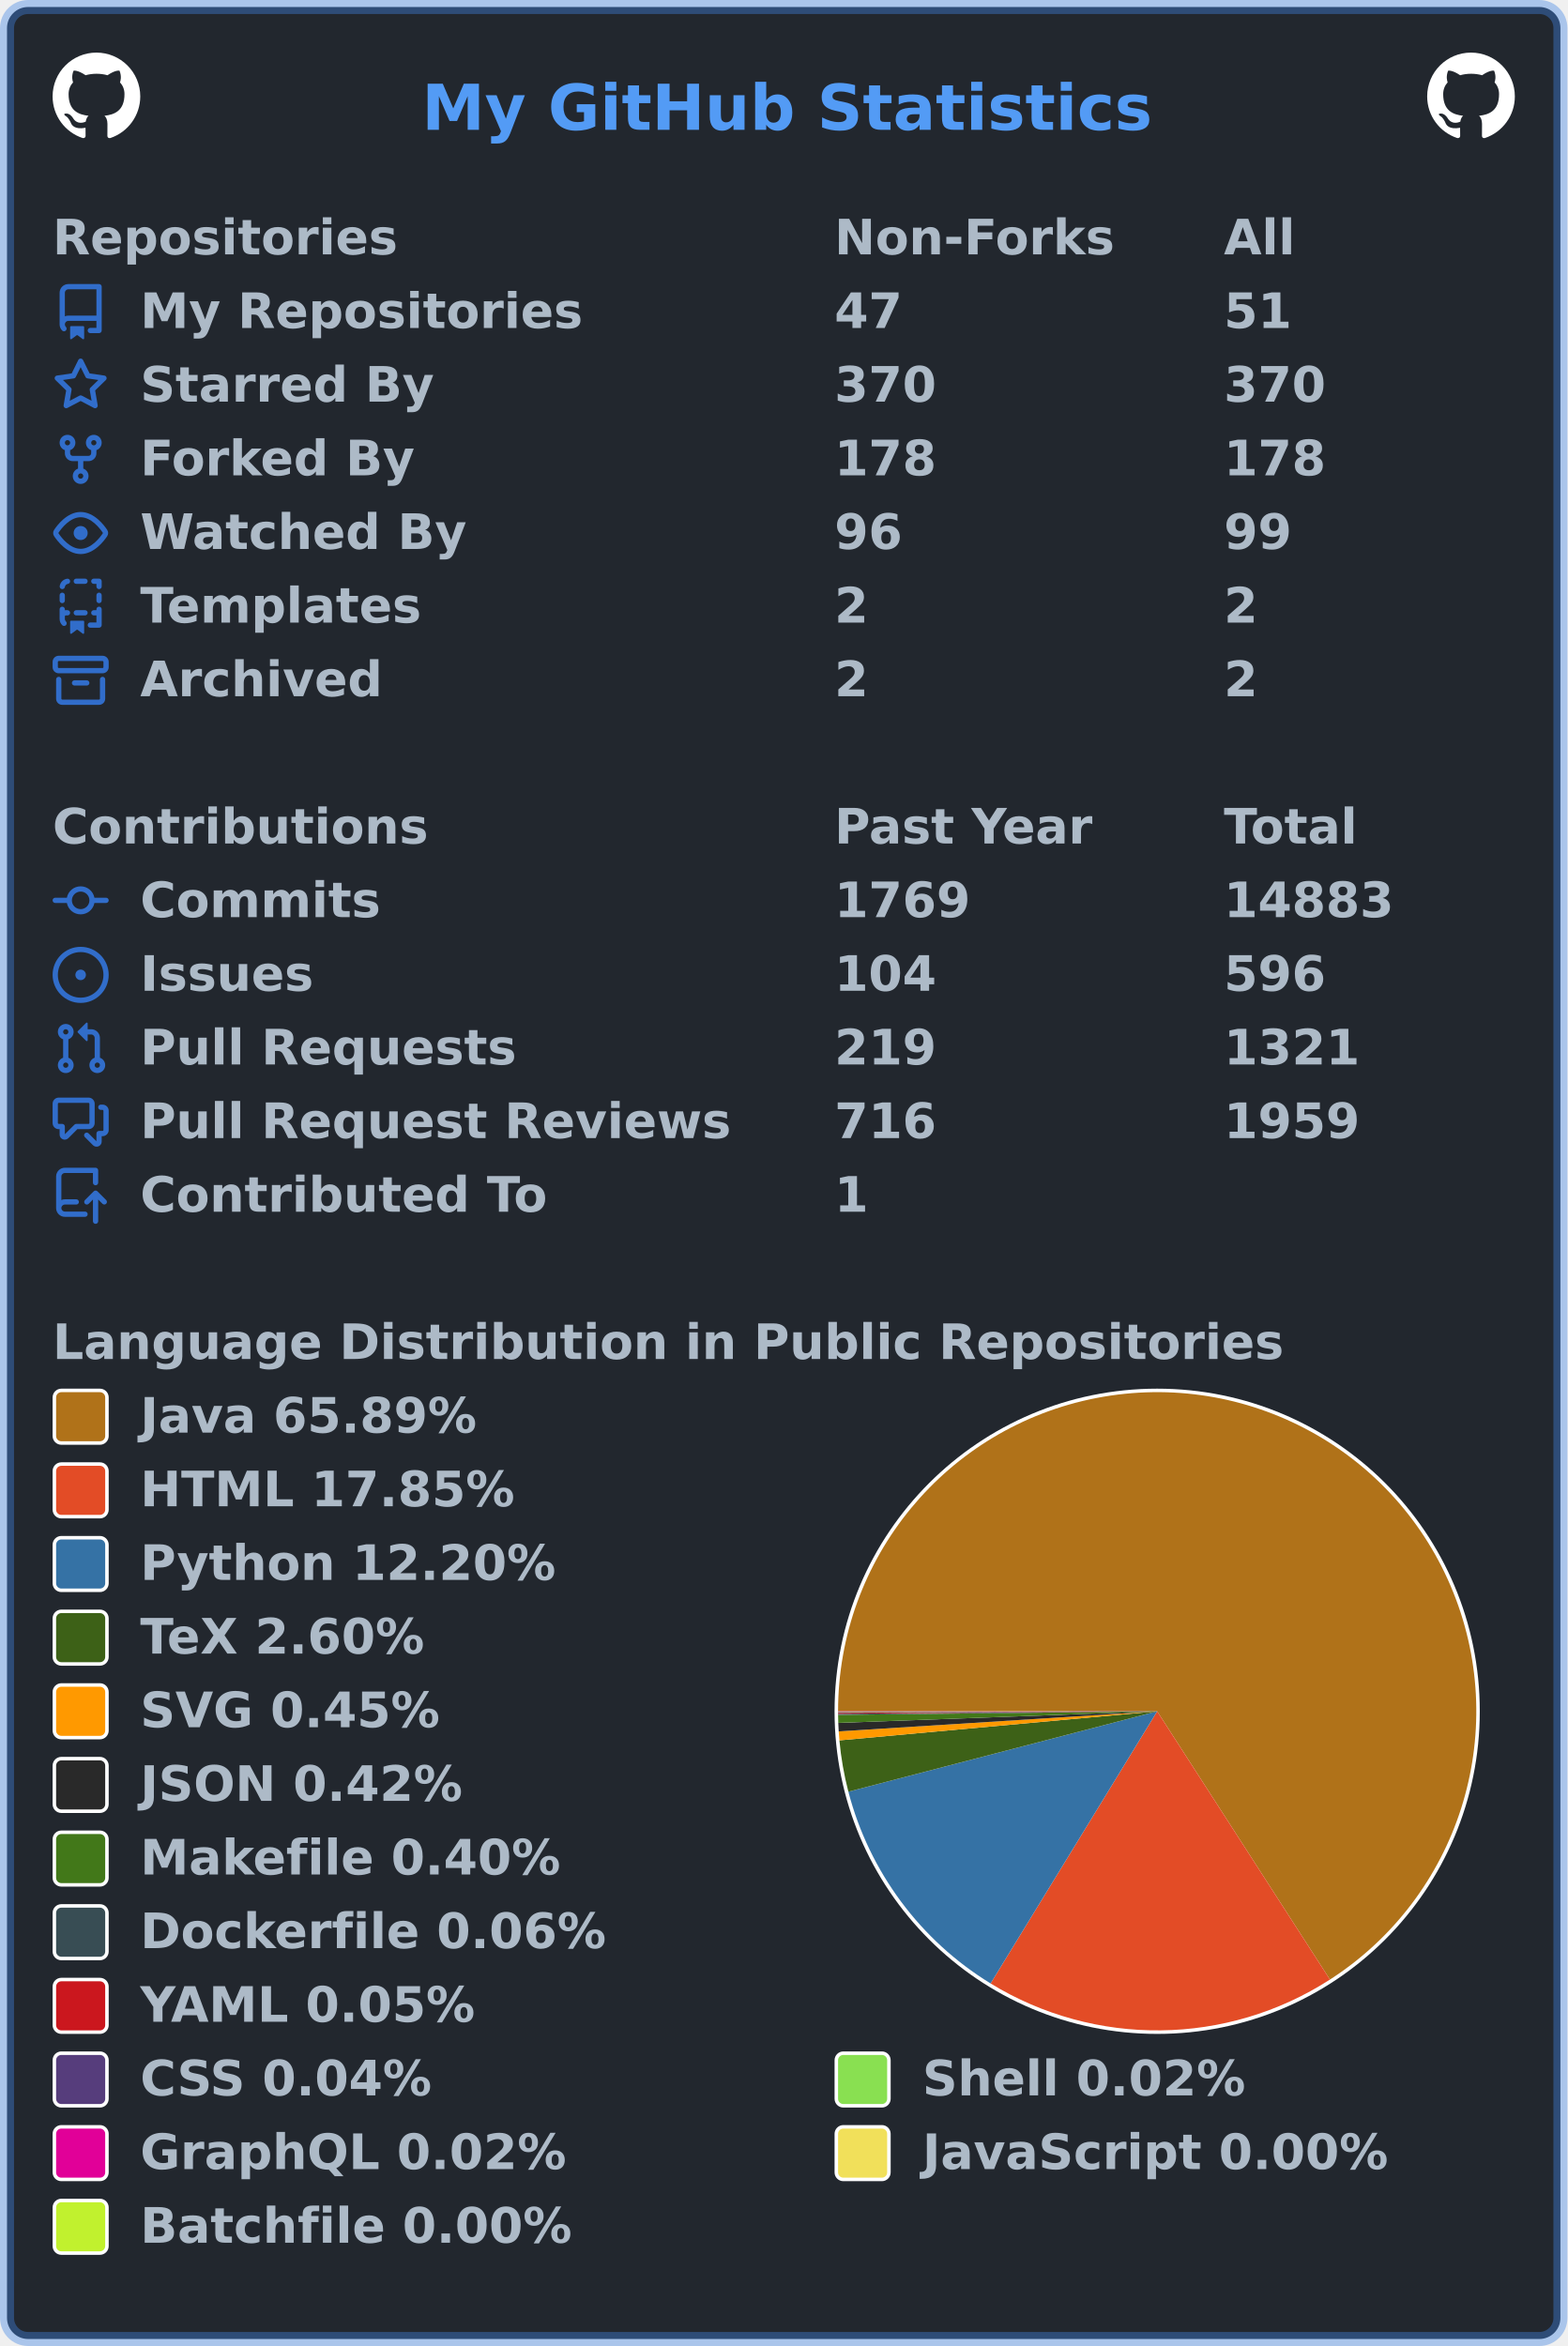
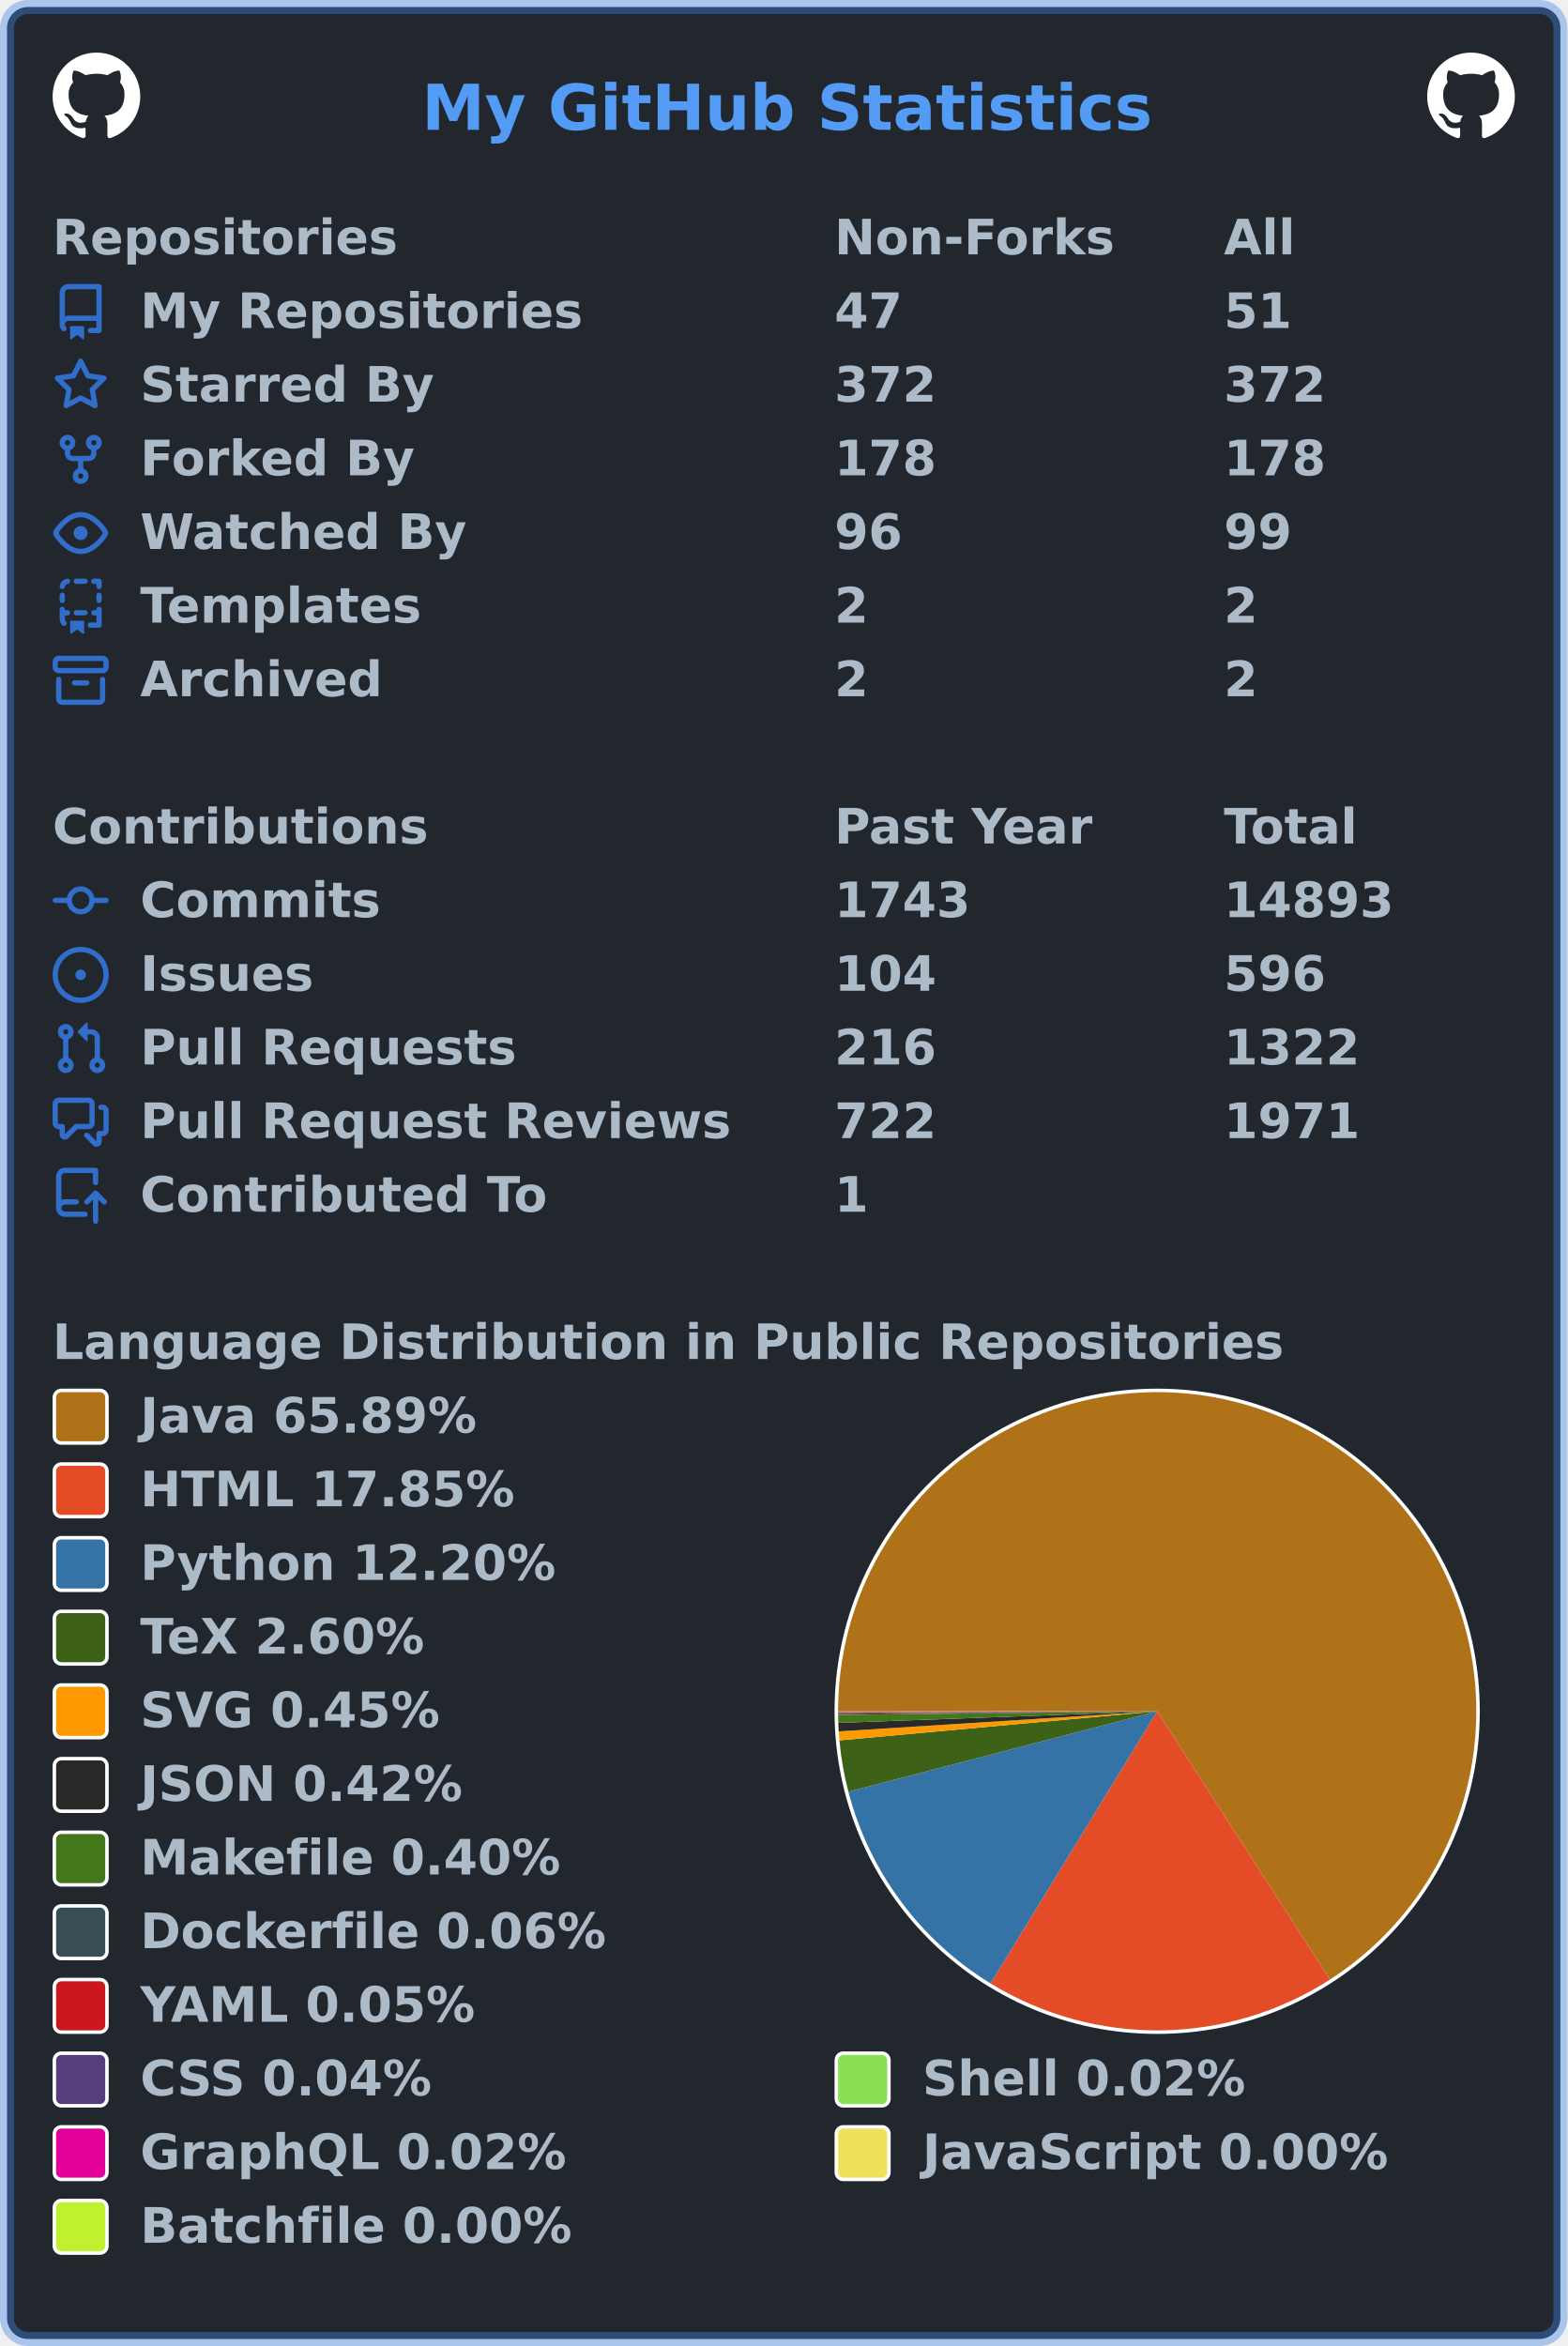
<svg xmlns="http://www.w3.org/2000/svg" width="447" height="669" viewBox="0 0 447 669" lang="en" xml:lang="en">
  <rect x="2" y="2" stroke-width="4" rx="6" width="443" height="665" stroke="rgba(65,132,228,0.4)" fill="#22272e" />
  <g font-weight="600" font-size="110pt" font-family="Verdana,Geneva,DejaVu Sans,sans-serif" text-rendering="geometricPrecision">
    <text x="978" y="301" lengthAdjust="spacingAndGlyphs" textLength="1671" transform="scale(0.123)" fill="#539bf5">My GitHub Statistics</text>
    <svg x="15" y="15" width="25" height="25" viewBox="0 0 16 16">
      <path fill="#ffffff" fill-rule="evenodd" d="M8 0C3.58 0 0 3.58 0 8c0 3.54 2.29 6.53 5.47 7.59.4.07.55-.17.55-.38 0-.19-.01-.82-.01-1.49-2.01.37-2.53-.49-2.69-.94-.09-.23-.48-.94-.82-1.13-.28-.15-.68-.52-.01-.53.63-.01 1.08.58 1.23.82.72 1.21 1.87.87 2.33.66.07-.52.28-.87.51-1.07-1.78-.2-3.64-.89-3.64-3.95 0-.87.31-1.59.82-2.15-.08-.2-.36-1.02.08-2.12 0 0 .67-.21 2.2.82.64-.18 1.32-.27 2-.27.68 0 1.36.09 2 .27 1.53-1.04 2.2-.82 2.2-.82.44 1.1.16 1.92.08 2.12.51.56.82 1.27.82 2.15 0 3.07-1.87 3.75-3.65 3.95.29.25.54.73.54 1.48 0 1.07-.01 1.93-.01 2.2 0 .21.15.46.55.38A8.013 8.013 0 0016 8c0-4.42-3.58-8-8-8z" />
    </svg>
    <svg x="407" y="15" width="25" height="25" viewBox="0 0 16 16">
      <path fill="#ffffff" fill-rule="evenodd" d="M8 0C3.58 0 0 3.58 0 8c0 3.54 2.29 6.53 5.47 7.59.4.07.55-.17.55-.38 0-.19-.01-.82-.01-1.49-2.01.37-2.53-.49-2.69-.94-.09-.23-.48-.94-.82-1.13-.28-.15-.68-.52-.01-.53.63-.01 1.08.58 1.23.82.72 1.21 1.87.87 2.33.66.07-.52.28-.87.51-1.07-1.78-.2-3.64-.89-3.64-3.95 0-.87.31-1.59.82-2.15-.08-.2-.36-1.02.08-2.12 0 0 .67-.21 2.2.82.64-.18 1.32-.27 2-.27.68 0 1.36.09 2 .27 1.53-1.04 2.2-.82 2.2-.82.44 1.1.16 1.92.08 2.12.51.56.82 1.27.82 2.15 0 3.07-1.87 3.75-3.65 3.95.29.25.54.73.54 1.48 0 1.07-.01 1.93-.01 2.2 0 .21.15.46.55.38A8.013 8.013 0 0016 8c0-4.42-3.58-8-8-8z" />
    </svg>
    <g transform="translate(0, 60)" fill="#adbac7">
      <g transform="translate(15, 0)">
        <g transform="scale(0.095)">
          <text x="0" y="132" textLength="1020" lengthAdjust="spacingAndGlyphs">Repositories</text>
          <text x="2347" y="132" textLength="832" lengthAdjust="spacingAndGlyphs">Non-Forks</text>
          <text x="3516" y="132" textLength="206" lengthAdjust="spacingAndGlyphs">All</text>
        </g>
      </g>
      <g transform="translate(15, 21)">
        <path fill="#316dca" fill-rule="evenodd" d="M2 2.5A2.5 2.5 0 014.5 0h8.75a.75.75 0 01.75.75v12.5a.75.75 0 01-.75.75h-2.5a.75.75 0 110-1.5h1.75v-2h-8a1 1 0 00-.714 1.7.75.75 0 01-1.072 1.05A2.495 2.495 0 012 11.5v-9zm10.5-1V9h-8c-.356 0-.694.074-1 .208V2.5a1 1 0 011-1h8zM5 12.25v3.25a.25.25 0 00.4.2l1.45-1.087a.25.25 0 01.3 0L8.6 15.7a.25.25 0 00.4-.2v-3.25a.25.25 0 00-.25-.25h-3.5a.25.25 0 00-.25.25z" />
        <g transform="scale(0.095)">
          <text lengthAdjust="spacingAndGlyphs" textLength="1312" x="263" y="132">My Repositories</text>
          <text lengthAdjust="spacingAndGlyphs" textLength="210" x="2347" y="132">47</text>
          <text lengthAdjust="spacingAndGlyphs" textLength="210" x="3516" y="132">51</text>
        </g>
      </g>
      <g transform="translate(15, 42)">
        <path fill="#316dca" fill-rule="evenodd" d="M8 .25a.75.75 0 01.673.418l1.882 3.815 4.21.612a.75.75 0 01.416 1.279l-3.046 2.97.719 4.192a.75.75 0 01-1.088.791L8 12.347l-3.766 1.98a.75.75 0 01-1.088-.79l.72-4.194L.818 6.374a.75.75 0 01.416-1.28l4.21-.611L7.327.668A.75.75 0 018 .25zm0 2.445L6.615 5.5a.75.75 0 01-.564.41l-3.097.45 2.24 2.184a.75.75 0 01.216.664l-.528 3.084 2.769-1.456a.75.75 0 01.698 0l2.77 1.456-.53-3.084a.75.75 0 01.216-.664l2.24-2.183-3.096-.45a.75.75 0 01-.564-.41L8 2.694v.001z" />
        <g transform="scale(0.095)">
          <text lengthAdjust="spacingAndGlyphs" textLength="874" x="263" y="132">Starred By</text>
-           <text lengthAdjust="spacingAndGlyphs" textLength="315" x="2347" y="132">370</text>
-           <text lengthAdjust="spacingAndGlyphs" textLength="315" x="3516" y="132">370</text>
+           <text lengthAdjust="spacingAndGlyphs" textLength="315" x="2347" y="132">372</text>
+           <text lengthAdjust="spacingAndGlyphs" textLength="315" x="3516" y="132">372</text>
        </g>
      </g>
      <g transform="translate(15, 63)">
        <path fill="#316dca" fill-rule="evenodd" d="M5 3.25a.75.75 0 11-1.5 0 .75.75 0 011.5 0zm0 2.122a2.25 2.25 0 10-1.5 0v.878A2.25 2.25 0 005.75 8.5h1.5v2.128a2.251 2.251 0 101.5 0V8.5h1.5a2.25 2.25 0 002.25-2.25v-.878a2.25 2.25 0 10-1.5 0v.878a.75.75 0 01-.75.75h-4.5A.75.75 0 015 6.25v-.878zm3.75 7.378a.75.75 0 11-1.5 0 .75.75 0 011.5 0zm3-8.75a.75.75 0 100-1.5.75.75 0 000 1.5z" />
        <g transform="scale(0.095)">
          <text lengthAdjust="spacingAndGlyphs" textLength="828" x="263" y="132">Forked By</text>
          <text lengthAdjust="spacingAndGlyphs" textLength="315" x="2347" y="132">178</text>
          <text lengthAdjust="spacingAndGlyphs" textLength="315" x="3516" y="132">178</text>
        </g>
      </g>
      <g transform="translate(15, 84)">
        <path fill="#316dca" fill-rule="evenodd" d="M1.679 7.932c.412-.621 1.242-1.75 2.366-2.717C5.175 4.242 6.527 3.5 8 3.5c1.473 0 2.824.742 3.955 1.715 1.124.967 1.954 2.096 2.366 2.717a.119.119 0 010 .136c-.412.621-1.242 1.75-2.366 2.717C10.825 11.758 9.473 12.5 8 12.5c-1.473 0-2.824-.742-3.955-1.715C2.92 9.818 2.09 8.69 1.679 8.068a.119.119 0 010-.136zM8 2c-1.981 0-3.67.992-4.933 2.078C1.797 5.169.88 6.423.43 7.1a1.619 1.619 0 000 1.798c.45.678 1.367 1.932 2.637 3.024C4.329 13.008 6.019 14 8 14c1.981 0 3.67-.992 4.933-2.078 1.27-1.091 2.187-2.345 2.637-3.023a1.619 1.619 0 000-1.798c-.45-.678-1.367-1.932-2.637-3.023C11.671 2.992 9.981 2 8 2zm0 8a2 2 0 100-4 2 2 0 000 4z" />
        <g transform="scale(0.095)">
          <text lengthAdjust="spacingAndGlyphs" textLength="993" x="263" y="132">Watched By</text>
          <text lengthAdjust="spacingAndGlyphs" textLength="210" x="2347" y="132">96</text>
          <text lengthAdjust="spacingAndGlyphs" textLength="210" x="3516" y="132">99</text>
        </g>
      </g>
      <g transform="translate(15, 105)">
        <path fill="#316dca" fill-rule="evenodd" d="M6 .75A.75.75 0 016.75 0h2.5a.75.75 0 010 1.5h-2.5A.75.75 0 016 .75zm5 0a.75.75 0 01.75-.75h1.5a.75.75 0 01.75.75v1.5a.75.75 0 01-1.5 0V1.5h-.75A.75.75 0 0111 .75zM4.992.662a.75.75 0 01-.636.848c-.436.063-.783.41-.846.846a.75.75 0 01-1.485-.212A2.501 2.501 0 014.144.025a.75.75 0 01.848.637zM2.75 4a.75.75 0 01.75.75v1.5a.75.75 0 01-1.5 0v-1.5A.75.75 0 012.75 4zm10.5 0a.75.75 0 01.75.75v1.5a.75.75 0 01-1.5 0v-1.5a.75.75 0 01.75-.75zM2.75 8a.75.75 0 01.75.75v.268A1.72 1.72 0 013.75 9h.5a.75.75 0 010 1.5h-.5a.25.25 0 00-.25.25v.75c0 .28.114.532.3.714a.75.75 0 01-1.05 1.072A2.495 2.495 0 012 11.5V8.75A.75.75 0 012.75 8zm10.5 0a.75.75 0 01.75.75v4.5a.75.75 0 01-.75.75h-2.5a.75.75 0 010-1.5h1.75v-2h-.75a.75.75 0 010-1.5h.75v-.25a.75.75 0 01.75-.75zM6 9.75A.75.75 0 016.75 9h2.5a.75.75 0 010 1.5h-2.5A.75.75 0 016 9.75zm-1 2.5v3.25a.25.25 0 00.4.2l1.45-1.087a.25.25 0 01.3 0L8.6 15.7a.25.25 0 00.4-.2v-3.25a.25.25 0 00-.25-.25h-3.5a.25.25 0 00-.25.25z" />
        <g transform="scale(0.095)">
          <text lengthAdjust="spacingAndGlyphs" textLength="868" x="263" y="132">Templates</text>
          <text lengthAdjust="spacingAndGlyphs" textLength="105" x="2347" y="132">2</text>
          <text lengthAdjust="spacingAndGlyphs" textLength="105" x="3516" y="132">2</text>
        </g>
      </g>
      <g transform="translate(15, 126)">
        <path fill="#316dca" fill-rule="evenodd" d="M1.75 2.5a.25.25 0 00-.25.25v1.5c0 .138.112.25.25.25h12.5a.25.25 0 00.25-.25v-1.5a.25.25 0 00-.25-.25H1.75zM0 2.75C0 1.784.784 1 1.75 1h12.5c.966 0 1.75.784 1.75 1.75v1.5A1.75 1.75 0 0114.25 6H1.75A1.75 1.75 0 010 4.25v-1.5zM1.75 7a.75.75 0 01.75.75v5.5c0 .138.112.25.25.25h10.5a.25.25 0 00.25-.25v-5.5a.75.75 0 111.5 0v5.5A1.75 1.75 0 0113.25 15H2.75A1.75 1.75 0 011 13.25v-5.5A.75.75 0 011.75 7zm4.5 1a.75.75 0 000 1.5h3.5a.75.75 0 100-1.5h-3.5z" />
        <g transform="scale(0.095)">
          <text lengthAdjust="spacingAndGlyphs" textLength="726" x="263" y="132">Archived</text>
          <text lengthAdjust="spacingAndGlyphs" textLength="105" x="2347" y="132">2</text>
          <text lengthAdjust="spacingAndGlyphs" textLength="105" x="3516" y="132">2</text>
        </g>
      </g>
    </g>
    <g transform="translate(0, 228)" fill="#adbac7">
      <g transform="translate(15, 0)">
        <g transform="scale(0.095)">
          <text x="0" y="132" textLength="1112" lengthAdjust="spacingAndGlyphs">Contributions</text>
          <text x="2347" y="132" textLength="774" lengthAdjust="spacingAndGlyphs">Past Year</text>
          <text x="3516" y="132" textLength="414" lengthAdjust="spacingAndGlyphs">Total</text>
        </g>
      </g>
      <g transform="translate(15, 21)">
        <path fill="#316dca" fill-rule="evenodd" d="M10.5 7.75a2.5 2.5 0 11-5 0 2.5 2.5 0 015 0zm1.43.75a4.002 4.002 0 01-7.86 0H.75a.75.75 0 110-1.5h3.32a4.001 4.001 0 017.86 0h3.32a.75.75 0 110 1.5h-3.32z" />
        <g transform="scale(0.095)">
          <text lengthAdjust="spacingAndGlyphs" textLength="734" x="263" y="132">Commits</text>
-           <text lengthAdjust="spacingAndGlyphs" textLength="420" x="2347" y="132">1769</text>
-           <text lengthAdjust="spacingAndGlyphs" textLength="525" x="3516" y="132">14883</text>
+           <text lengthAdjust="spacingAndGlyphs" textLength="420" x="2347" y="132">1743</text>
+           <text lengthAdjust="spacingAndGlyphs" textLength="525" x="3516" y="132">14893</text>
        </g>
      </g>
      <g transform="translate(15, 42)">
        <path fill="#316dca" d="M8 9.5a1.5 1.5 0 100-3 1.5 1.5 0 000 3z" />
        <path fill="#316dca" fill-rule="evenodd" d="M8 0a8 8 0 100 16A8 8 0 008 0zM1.5 8a6.5 6.5 0 1113 0 6.5 6.5 0 01-13 0z" />
        <g transform="scale(0.095)">
          <text lengthAdjust="spacingAndGlyphs" textLength="512" x="263" y="132">Issues</text>
          <text lengthAdjust="spacingAndGlyphs" textLength="315" x="2347" y="132">104</text>
          <text lengthAdjust="spacingAndGlyphs" textLength="315" x="3516" y="132">596</text>
        </g>
      </g>
      <g transform="translate(15, 63)">
        <path fill="#316dca" fill-rule="evenodd" d="M7.177 3.073L9.573.677A.25.25 0 0110 .854v4.792a.25.25 0 01-.427.177L7.177 3.427a.25.25 0 010-.354zM3.75 2.5a.75.75 0 100 1.5.75.75 0 000-1.5zm-2.25.75a2.25 2.25 0 113 2.122v5.256a2.251 2.251 0 11-1.5 0V5.372A2.25 2.25 0 011.5 3.25zM11 2.5h-1V4h1a1 1 0 011 1v5.628a2.251 2.251 0 101.5 0V5A2.5 2.5 0 0011 2.5zm1 10.25a.75.75 0 111.5 0 .75.75 0 01-1.5 0zM3.75 12a.75.75 0 100 1.5.75.75 0 000-1.5z" />
        <g transform="scale(0.095)">
          <text lengthAdjust="spacingAndGlyphs" textLength="1113" x="263" y="132">Pull Requests</text>
-           <text lengthAdjust="spacingAndGlyphs" textLength="315" x="2347" y="132">219</text>
-           <text lengthAdjust="spacingAndGlyphs" textLength="420" x="3516" y="132">1321</text>
+           <text lengthAdjust="spacingAndGlyphs" textLength="315" x="2347" y="132">216</text>
+           <text lengthAdjust="spacingAndGlyphs" textLength="420" x="3516" y="132">1322</text>
        </g>
      </g>
      <g transform="translate(15, 84)">
        <path fill="#316dca" fill-rule="evenodd" d="M1.5 2.75a.25.25 0 01.25-.25h8.5a.25.25 0 01.25.25v5.5a.25.25 0 01-.25.25h-3.5a.75.75 0 00-.53.22L3.5 11.44V9.25a.75.75 0 00-.75-.75h-1a.25.25 0 01-.25-.25v-5.5zM1.75 1A1.75 1.75 0 000 2.75v5.5C0 9.216.784 10 1.75 10H2v1.543a1.457 1.457 0 002.487 1.03L7.061 10h3.189A1.75 1.75 0 0012 8.25v-5.5A1.75 1.75 0 0010.25 1h-8.5zM14.5 4.75a.25.25 0 00-.25-.25h-.5a.75.75 0 110-1.5h.5c.966 0 1.75.784 1.75 1.75v5.5A1.75 1.75 0 0114.25 12H14v1.543a1.457 1.457 0 01-2.487 1.03L9.22 12.28a.75.75 0 111.06-1.06l2.22 2.22v-2.19a.75.75 0 01.75-.75h1a.25.25 0 00.25-.25v-5.5z" />
        <g transform="scale(0.095)">
          <text lengthAdjust="spacingAndGlyphs" textLength="1762" x="263" y="132">Pull Request Reviews</text>
-           <text lengthAdjust="spacingAndGlyphs" textLength="315" x="2347" y="132">716</text>
-           <text lengthAdjust="spacingAndGlyphs" textLength="420" x="3516" y="132">1959</text>
+           <text lengthAdjust="spacingAndGlyphs" textLength="315" x="2347" y="132">722</text>
+           <text lengthAdjust="spacingAndGlyphs" textLength="420" x="3516" y="132">1971</text>
        </g>
      </g>
      <g transform="translate(15, 105)">
        <path fill="#316dca" fill-rule="evenodd" d="M1 2.5A2.5 2.5 0 013.5 0h8.75a.75.75 0 01.75.75v3.5a.75.75 0 01-1.5 0V1.5h-8a1 1 0 00-1 1v6.708A2.492 2.492 0 013.5 9h3.25a.75.75 0 010 1.5H3.5a1 1 0 100 2h5.75a.75.75 0 010 1.5H3.5A2.5 2.5 0 011 11.5v-9zm13.23 7.79a.75.75 0 001.06-1.06l-2.505-2.505a.75.75 0 00-1.06 0L9.22 9.229a.75.75 0 001.06 1.061l1.225-1.224v6.184a.75.75 0 001.5 0V9.066l1.224 1.224z" />
        <g transform="scale(0.095)">
          <text lengthAdjust="spacingAndGlyphs" textLength="1234" x="263" y="132">Contributed To</text>
          <text lengthAdjust="spacingAndGlyphs" textLength="105" x="2347" y="132">1</text>
        </g>
      </g>
    </g>
    <g transform="translate(0, 375)" fill="#adbac7">
      <g transform="translate(15, 0)">
        <g transform="scale(0.095)">
          <text x="0" y="132" textLength="3652" lengthAdjust="spacingAndGlyphs">Language Distribution in Public Repositories</text>
        </g>
      </g>
      <g transform="translate(238, 21)">
        <circle cx="92" cy="92" r="92" fill="#ffffff" />
      </g>
      <g transform="translate(239, 22)">
        <g>
          <path fill-rule="evenodd" fill="#b07219" d="M 0.0,91 A 91 91 0 1 1 140.275 167.505 L 91,91 Z" />
          <path fill-rule="evenodd" fill="#e34c26" d="M 140.275,167.505 A 91 91 0 0 1 43.49 168.613 L 91,91 Z" />
          <path fill-rule="evenodd" fill="#3572A5" d="M 43.49,168.613 A 91 91 0 0 1 2.936 113.928 L 91,91 Z" />
          <path fill-rule="evenodd" fill="#3D6117" d="M 2.936,113.928 A 91 91 0 0 1 0.379 99.294 L 91,91 Z" />
          <path fill-rule="evenodd" fill="#ff9900" d="M 0.379,99.294 A 91 91 0 0 1 0.181 96.732 L 91,91 Z" />
          <path fill-rule="evenodd" fill="#292929" d="M 0.181,96.732 A 91 91 0 0 1 0.06 94.307 L 91,91 Z" />
          <path fill-rule="evenodd" fill="#427819" d="M 0.06,94.307 A 91 91 0 0 1 0.006 92.032 L 91,91 Z" />
          <path fill-rule="evenodd" fill="#384d54" d="M 0.006,92.032 A 91 91 0 0 1 0.003 91.713 L 91,91 Z" />
          <path fill-rule="evenodd" fill="#cb171e" d="M 0.003,91.713 A 91 91 0 0 1 0.001 91.432 L 91,91 Z" />
          <path fill-rule="evenodd" fill="#563d7c" d="M 0.001,91.432 A 91 91 0 0 1 0 91.217 L 91,91 Z" />
          <path fill-rule="evenodd" fill="#89e051" d="M 0,91.217 A 91 91 0 0 1 7.241305638672202e-05 91.115 L 91,91 Z" />
          <path fill-rule="evenodd" fill="#e10098" d="M 7.241305638672202e-05,91.115 A 91 91 0 0 1 1.4317023016019448e-06 91.016 L 91,91 Z" />
          <path fill-rule="evenodd" fill="#f1e05a" d="M 1.4317023016019448e-06,91.016 A 91 91 0 0 1 1.549193058281162e-07 91.005 L 91,91 Z" />
          <path fill-rule="evenodd" fill="#C1F12E" d="M 1.549193058281162e-07,91.005 A 91 91 0 0 1 0.0 91 L 91,91 Z" />
          <animateTransform attributeName="transform" attributeType="XML" type="rotate" from="0 91 91" to="360 91 91" dur="10s" repeatCount="indefinite" />
        </g>
      </g>
      <g transform="translate(15, 21)">
        <rect x="0.5" y="0.5" rx="2" width="15" height="15" fill="#b07219" stroke-width="1" stroke="#ffffff" />
        <text transform="scale(0.095)" x="263" y="132" textLength="1038" lengthAdjust="spacingAndGlyphs">Java 65.89%</text>
      </g>
      <g transform="translate(15, 42)">
        <rect x="0.5" y="0.5" rx="2" width="15" height="15" fill="#e34c26" stroke-width="1" stroke="#ffffff" />
        <text transform="scale(0.095)" x="263" y="132" textLength="1142" lengthAdjust="spacingAndGlyphs">HTML 17.85%</text>
      </g>
      <g transform="translate(15, 63)">
        <rect x="0.5" y="0.5" rx="2" width="15" height="15" fill="#3572A5" stroke-width="1" stroke="#ffffff" />
        <text transform="scale(0.095)" x="263" y="132" textLength="1254" lengthAdjust="spacingAndGlyphs">Python 12.20%</text>
      </g>
      <g transform="translate(15, 84)">
        <rect x="0.5" y="0.5" rx="2" width="15" height="15" fill="#3D6117" stroke-width="1" stroke="#ffffff" />
        <text transform="scale(0.095)" x="263" y="132" textLength="894" lengthAdjust="spacingAndGlyphs">TeX 2.60%</text>
      </g>
      <g transform="translate(15, 105)">
        <rect x="0.5" y="0.5" rx="2" width="15" height="15" fill="#ff9900" stroke-width="1" stroke="#ffffff" />
        <text transform="scale(0.095)" x="263" y="132" textLength="922" lengthAdjust="spacingAndGlyphs">SVG 0.45%</text>
      </g>
      <g transform="translate(15, 126)">
        <rect x="0.5" y="0.5" rx="2" width="15" height="15" fill="#292929" stroke-width="1" stroke="#ffffff" />
        <text transform="scale(0.095)" x="263" y="132" textLength="993" lengthAdjust="spacingAndGlyphs">JSON 0.42%</text>
      </g>
      <g transform="translate(15, 147)">
        <rect x="0.5" y="0.5" rx="2" width="15" height="15" fill="#427819" stroke-width="1" stroke="#ffffff" />
        <text transform="scale(0.095)" x="263" y="132" textLength="1272" lengthAdjust="spacingAndGlyphs">Makefile 0.40%</text>
      </g>
      <g transform="translate(15, 168)">
        <rect x="0.5" y="0.5" rx="2" width="15" height="15" fill="#384d54" stroke-width="1" stroke="#ffffff" />
        <text transform="scale(0.095)" x="263" y="132" textLength="1414" lengthAdjust="spacingAndGlyphs">Dockerfile 0.06%</text>
      </g>
      <g transform="translate(15, 189)">
        <rect x="0.5" y="0.5" rx="2" width="15" height="15" fill="#cb171e" stroke-width="1" stroke="#ffffff" />
        <text transform="scale(0.095)" x="263" y="132" textLength="1026" lengthAdjust="spacingAndGlyphs">YAML 0.05%</text>
      </g>
      <g transform="translate(15, 210)">
        <rect x="0.5" y="0.5" rx="2" width="15" height="15" fill="#563d7c" stroke-width="1" stroke="#ffffff" />
        <text transform="scale(0.095)" x="263" y="132" textLength="903" lengthAdjust="spacingAndGlyphs">CSS 0.04%</text>
        <rect x="223.5" y="0.5" rx="2" width="15" height="15" fill="#89e051" stroke-width="1" stroke="#ffffff" />
        <text transform="scale(0.095)" x="2611" y="132" textLength="982" lengthAdjust="spacingAndGlyphs">Shell 0.02%</text>
      </g>
      <g transform="translate(15, 231)">
        <rect x="0.5" y="0.5" rx="2" width="15" height="15" fill="#e10098" stroke-width="1" stroke="#ffffff" />
        <text transform="scale(0.095)" x="263" y="132" textLength="1305" lengthAdjust="spacingAndGlyphs">GraphQL 0.02%</text>
        <rect x="223.5" y="0.5" rx="2" width="15" height="15" fill="#f1e05a" stroke-width="1" stroke="#ffffff" />
        <text transform="scale(0.095)" x="2611" y="132" textLength="1412" lengthAdjust="spacingAndGlyphs">JavaScript 0.00%</text>
      </g>
      <g transform="translate(15, 252)">
        <rect x="0.5" y="0.5" rx="2" width="15" height="15" fill="#C1F12E" stroke-width="1" stroke="#ffffff" />
        <text transform="scale(0.095)" x="263" y="132" textLength="1304" lengthAdjust="spacingAndGlyphs">Batchfile 0.00%</text>
      </g>
    </g>
  </g>
</svg>
